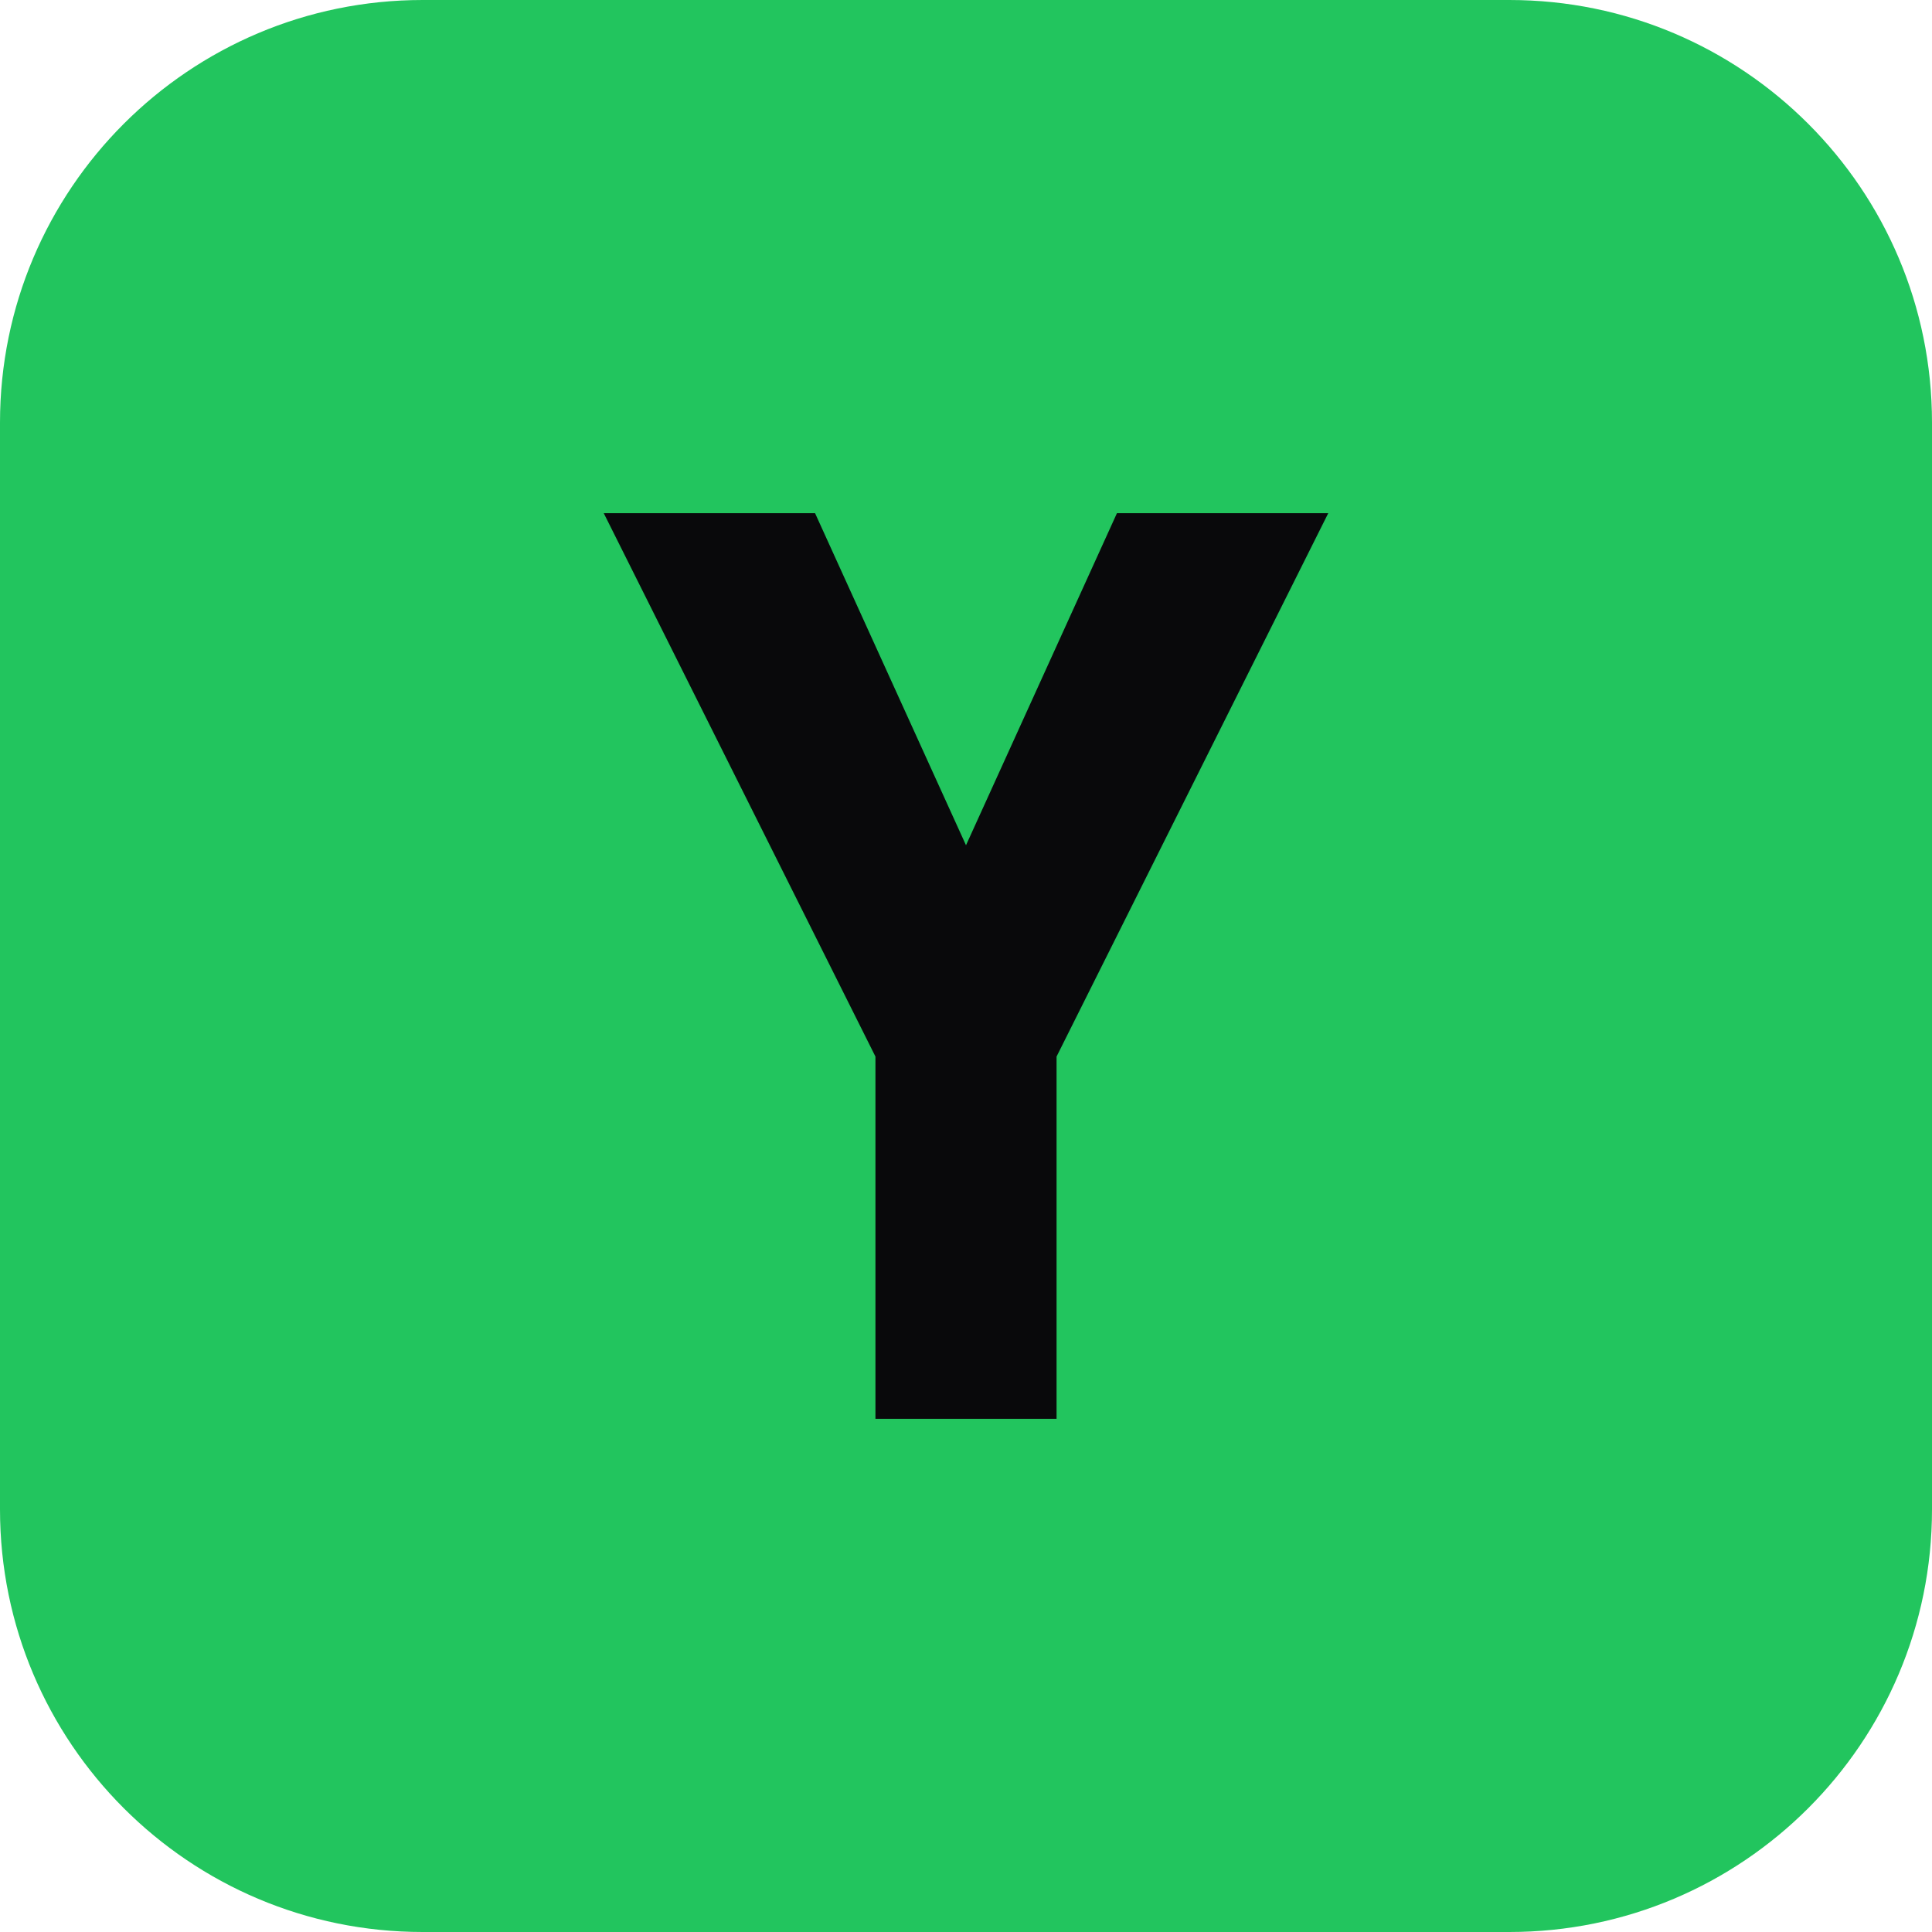
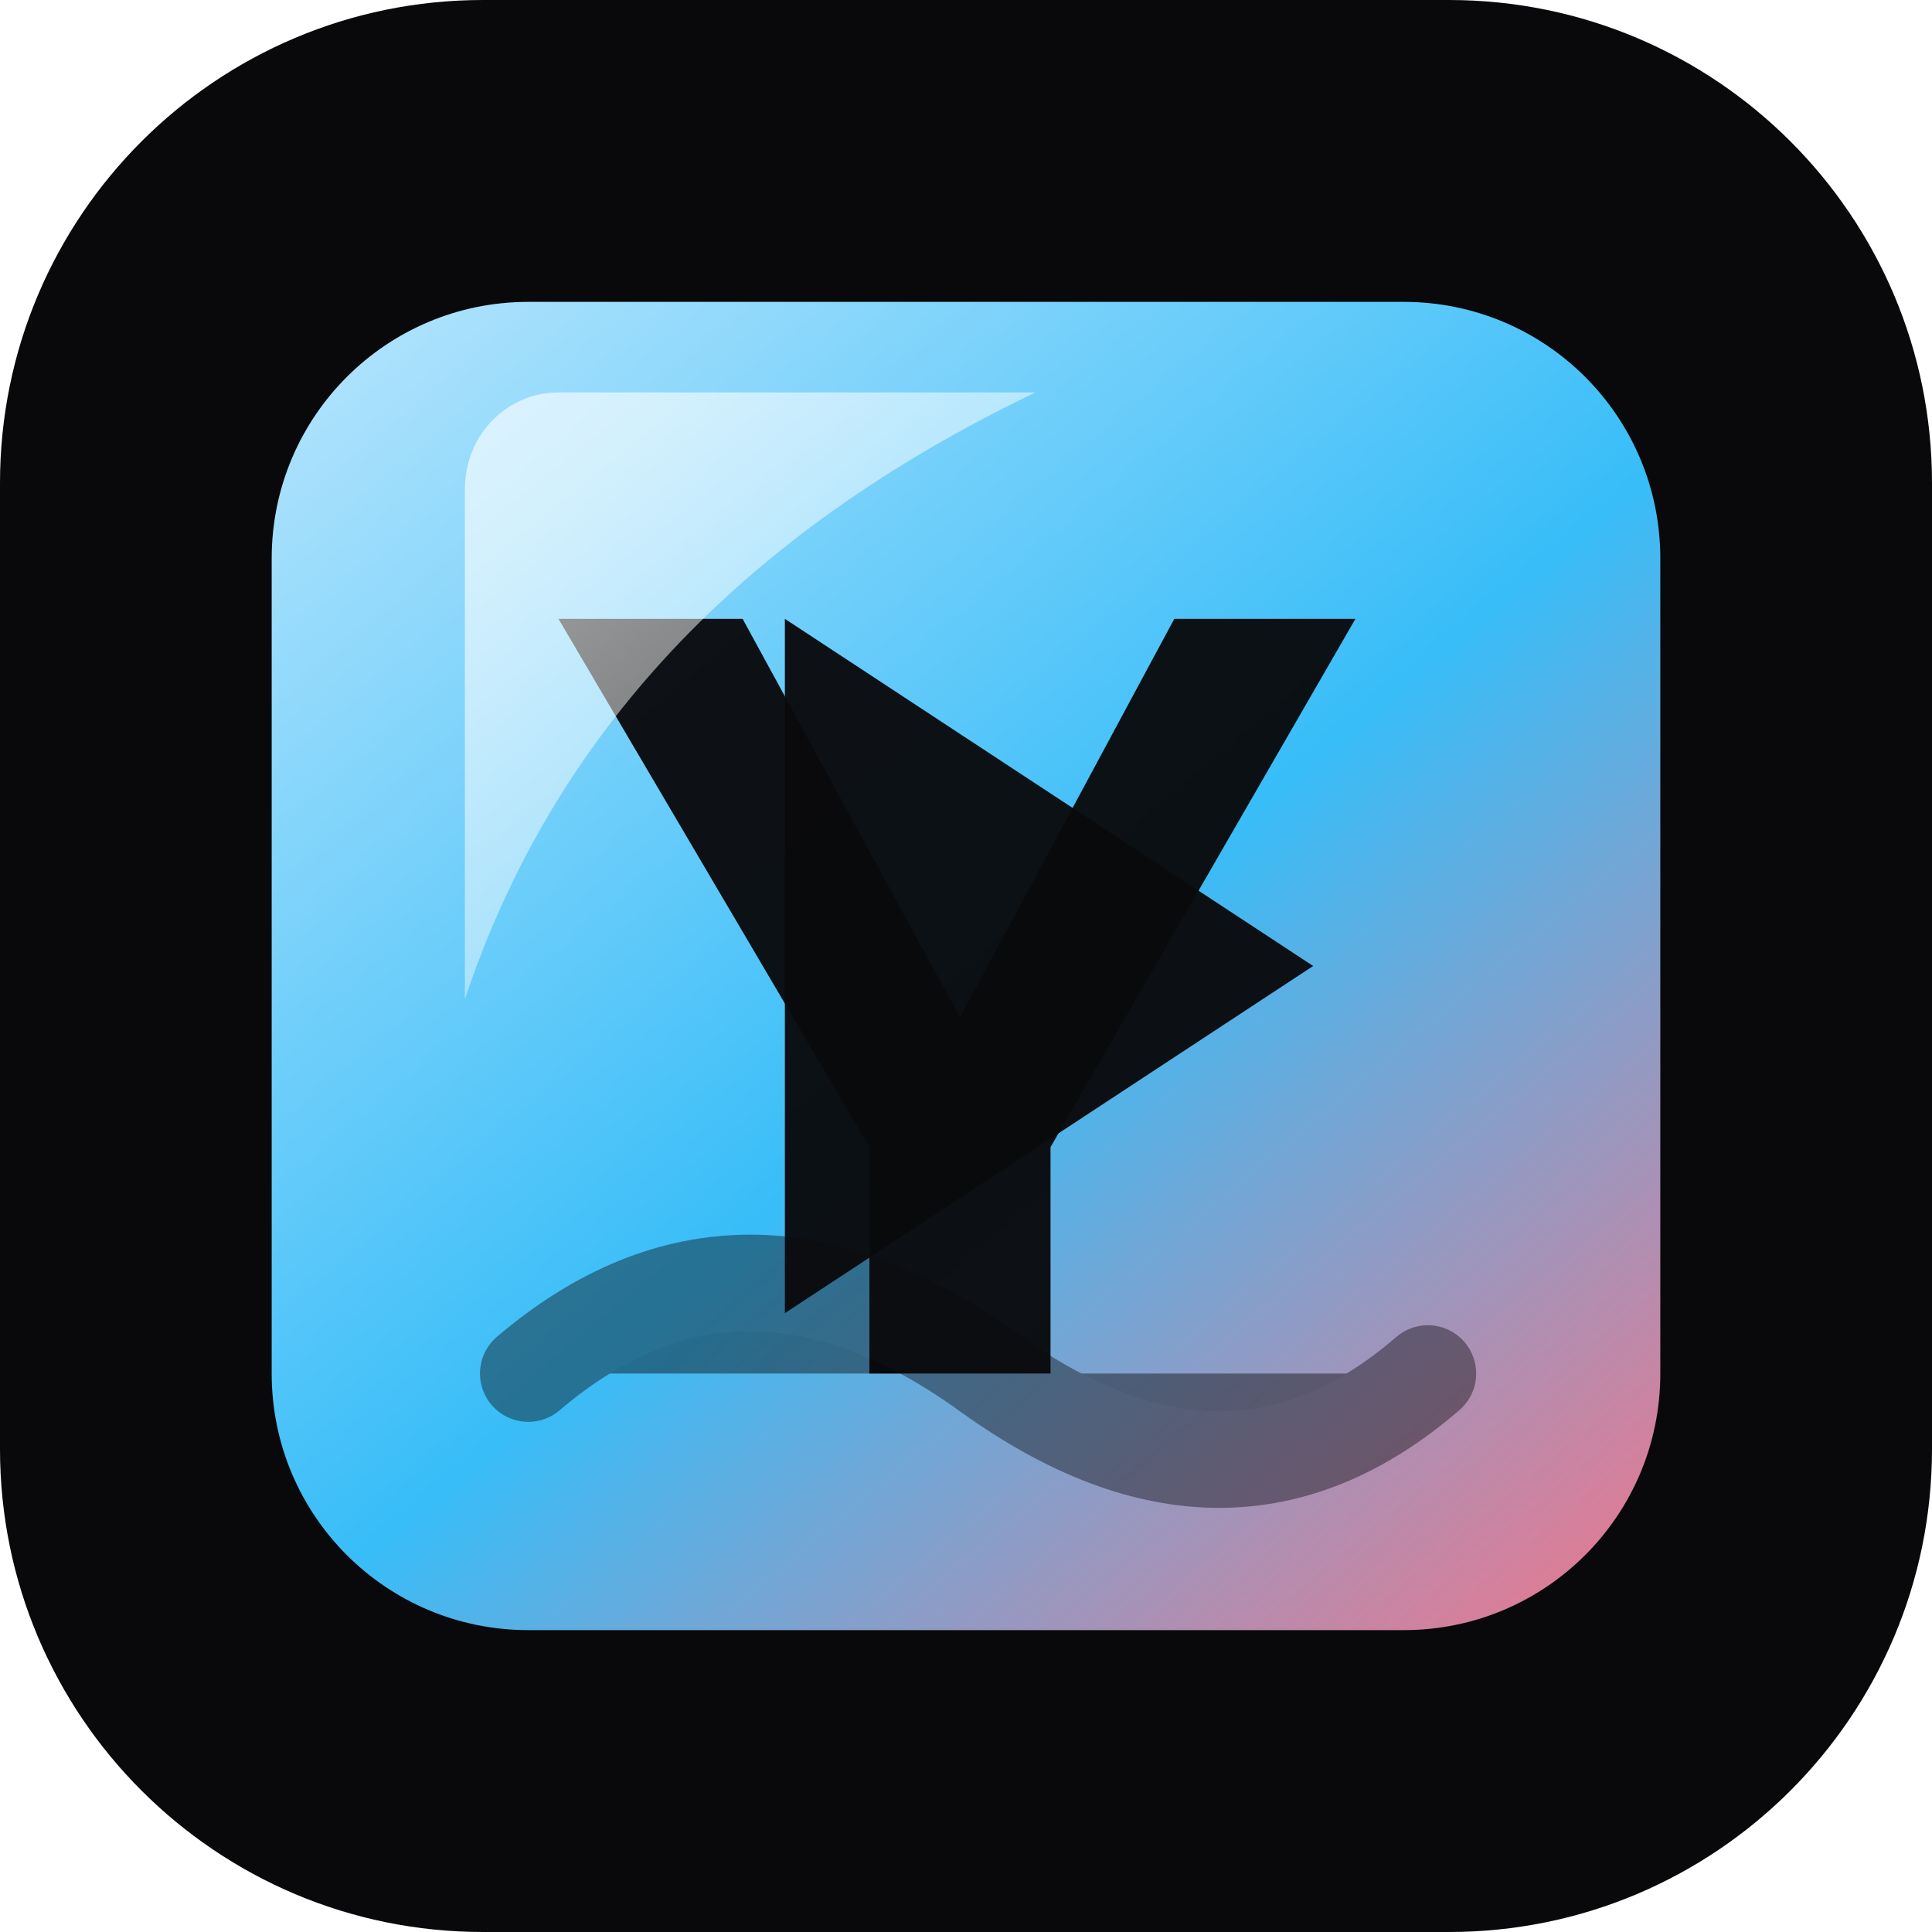
<svg xmlns="http://www.w3.org/2000/svg" viewBox="0 0 64 64">
-   <rect width="64" height="64" rx="14" fill="#22c55e" />
-   <path fill="#09090b" d="M20 17h7l5 11 5-11h7L35 35v12h-6V35L20 17z" />
+   <defs>
+     <linearGradient id="a" x1="11" y1="8" x2="53" y2="58" gradientUnits="userSpaceOnUse">
+       <stop stop-color="#bae6fd" />
+       <stop offset="0.52" stop-color="#38bdf8" />
+       <stop offset="1" stop-color="#fb7185" />
+     </linearGradient>
+     <linearGradient id="b" x1="20" y1="14" x2="45" y2="45" gradientUnits="userSpaceOnUse">
+       <stop stop-color="#fff" stop-opacity="0.62" />
+       <stop offset="1" stop-color="#fff" stop-opacity="0" />
+     </linearGradient>
+   </defs>
+   <rect width="64" height="64" rx="16" fill="#09090b" />
+   <path fill="url(#a)" d="M17.5 10h29C51.2 10 55 13.8 55 18.5v27C55 50.2 51.2 54 46.5 54h-29C12.8 54 9 50.2 9 45.5v-27C9 13.8 12.8 10 17.5 10Z" />
+   <path fill="#09090b" d="M26 20.5 43.5 32 26 43.5v-23Z" opacity="0.96" />
+   <path fill="#09090b" d="M18.5 20.5h6.1l7.2 13.2 7.1-13.2h6L34.8 38v7.5h-6V38L18.5 20.5Z" opacity="0.96" />
+   <path stroke="#09090b" stroke-linecap="round" stroke-width="3.2" d="M17.5 45.5c4.7-4 9.8-4 15.3 0 5.3 3.8 10.1 3.8 14.5 0" opacity="0.42" />
+   <path fill="url(#b)" d="M18.5 13h15.8c-9.8 4.7-16 11.4-18.9 20.1V16.2c0-1.8 1.4-3.2 3.1-3.2Z" />
</svg>
